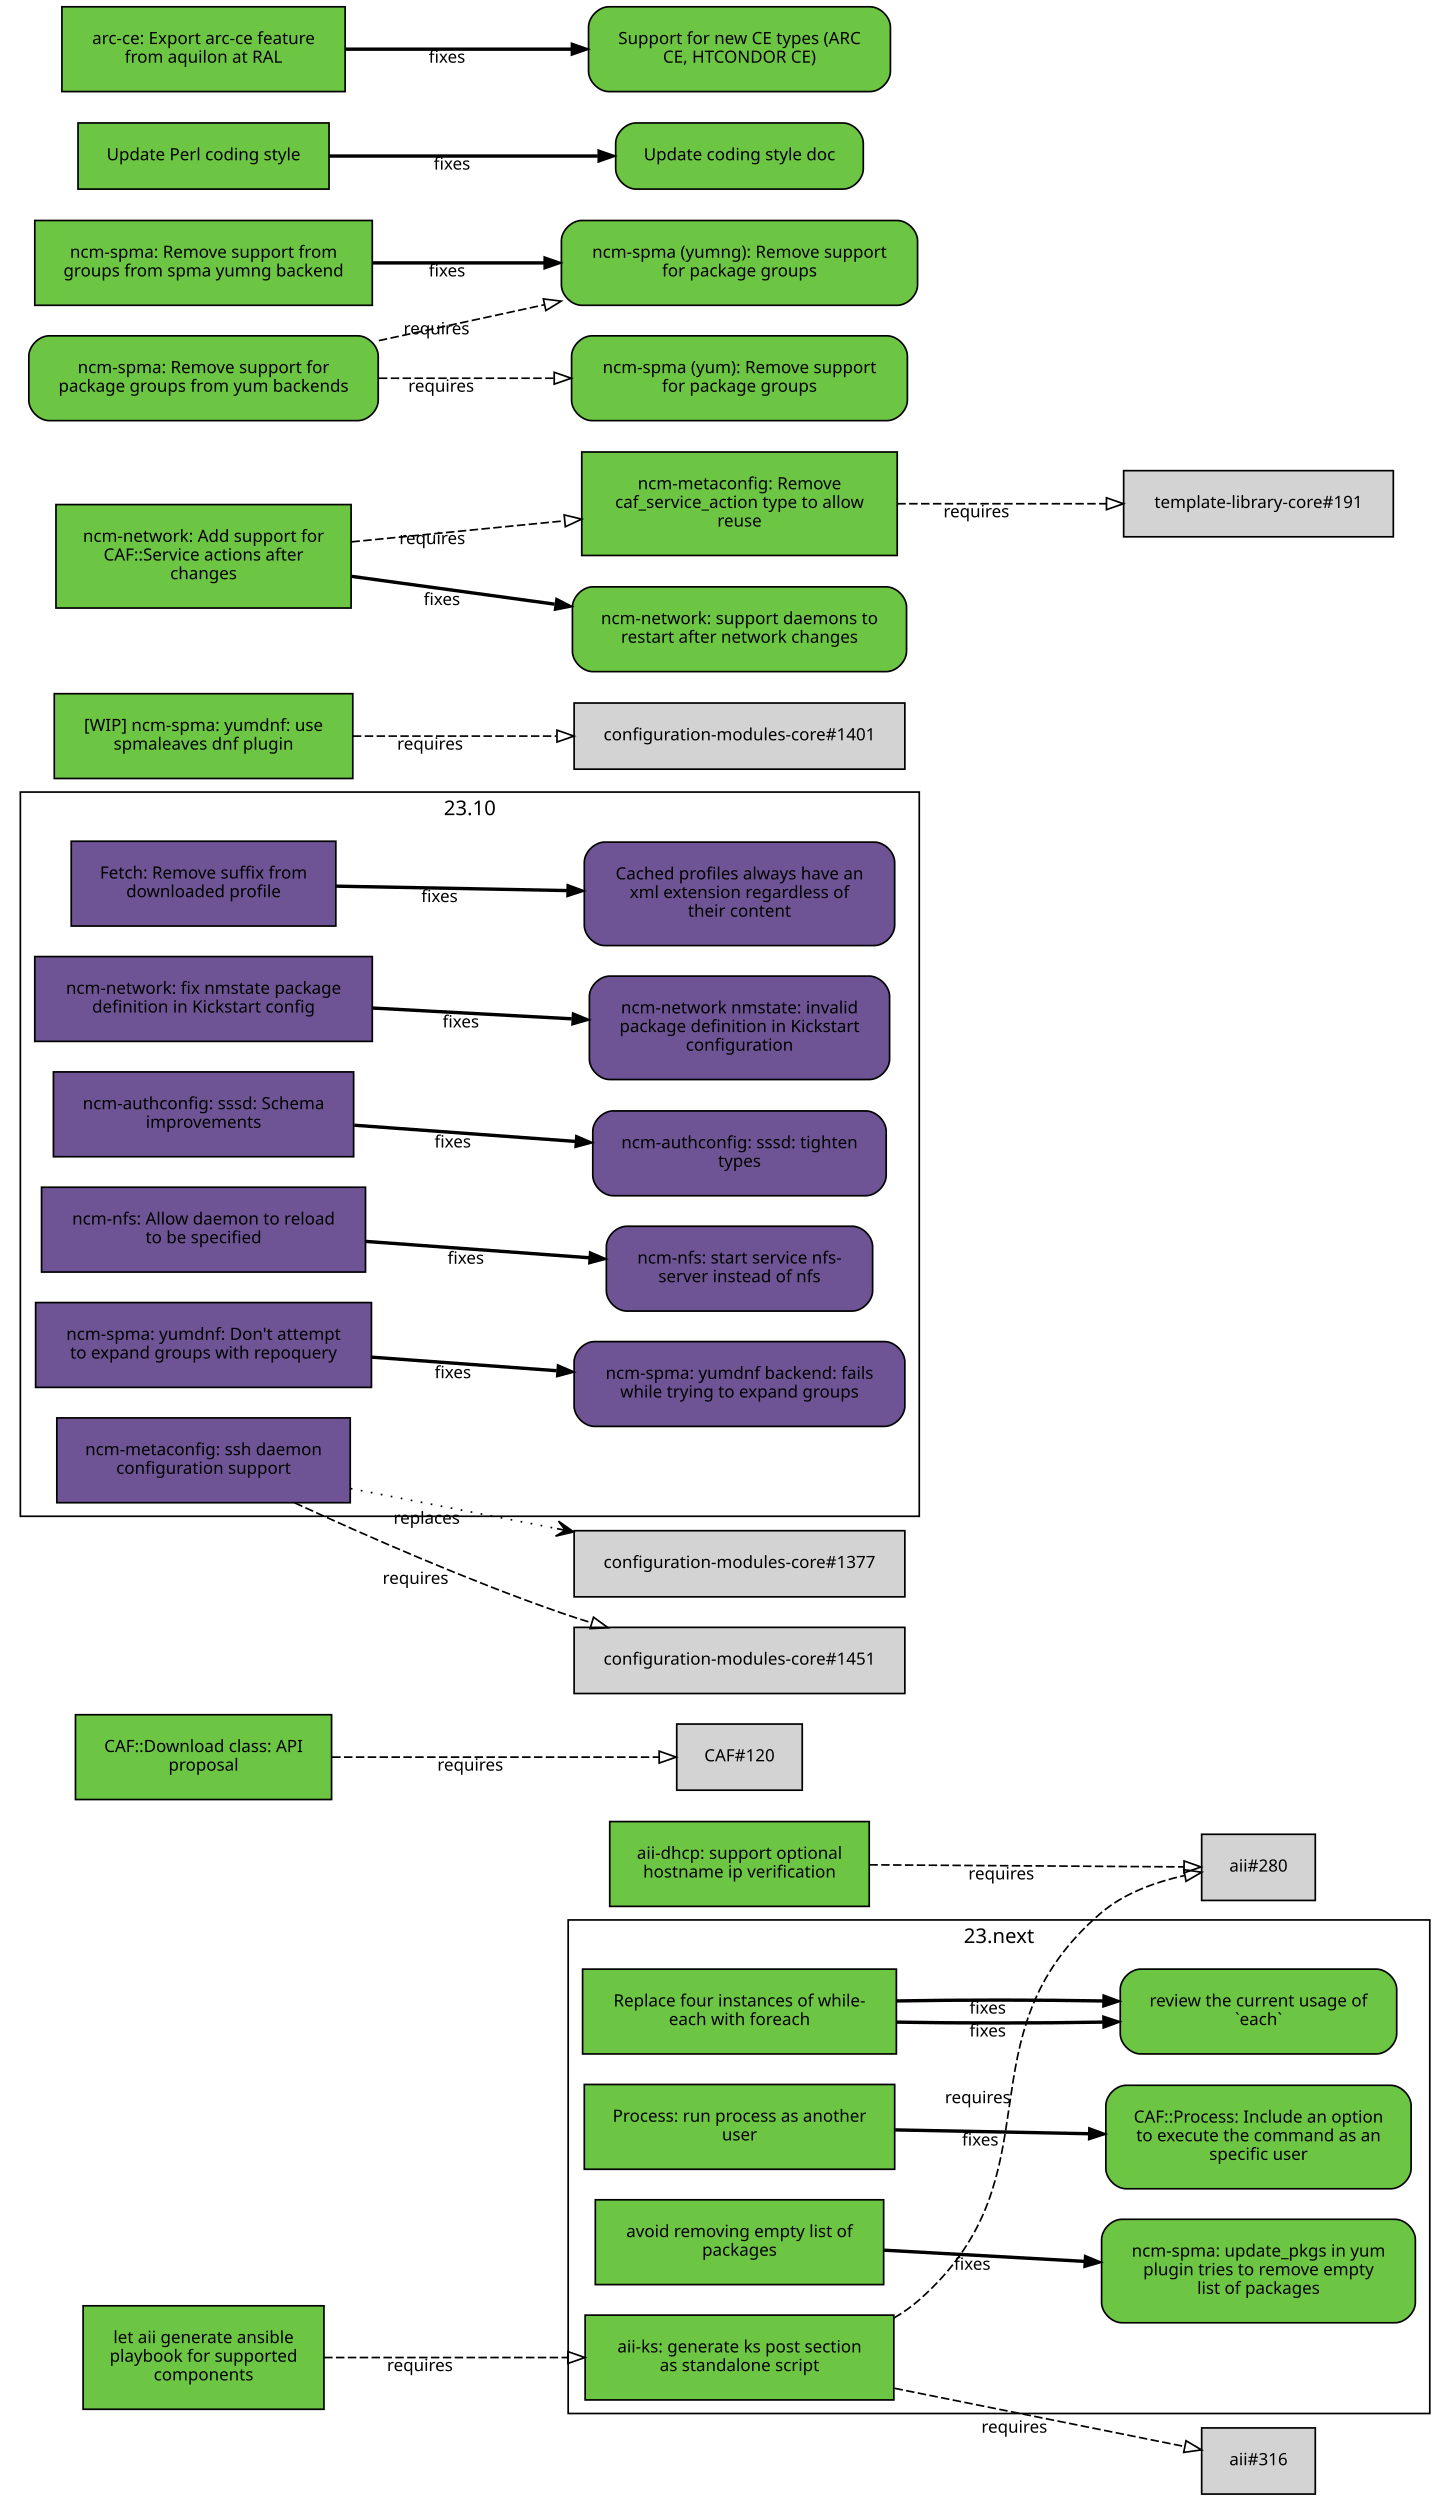
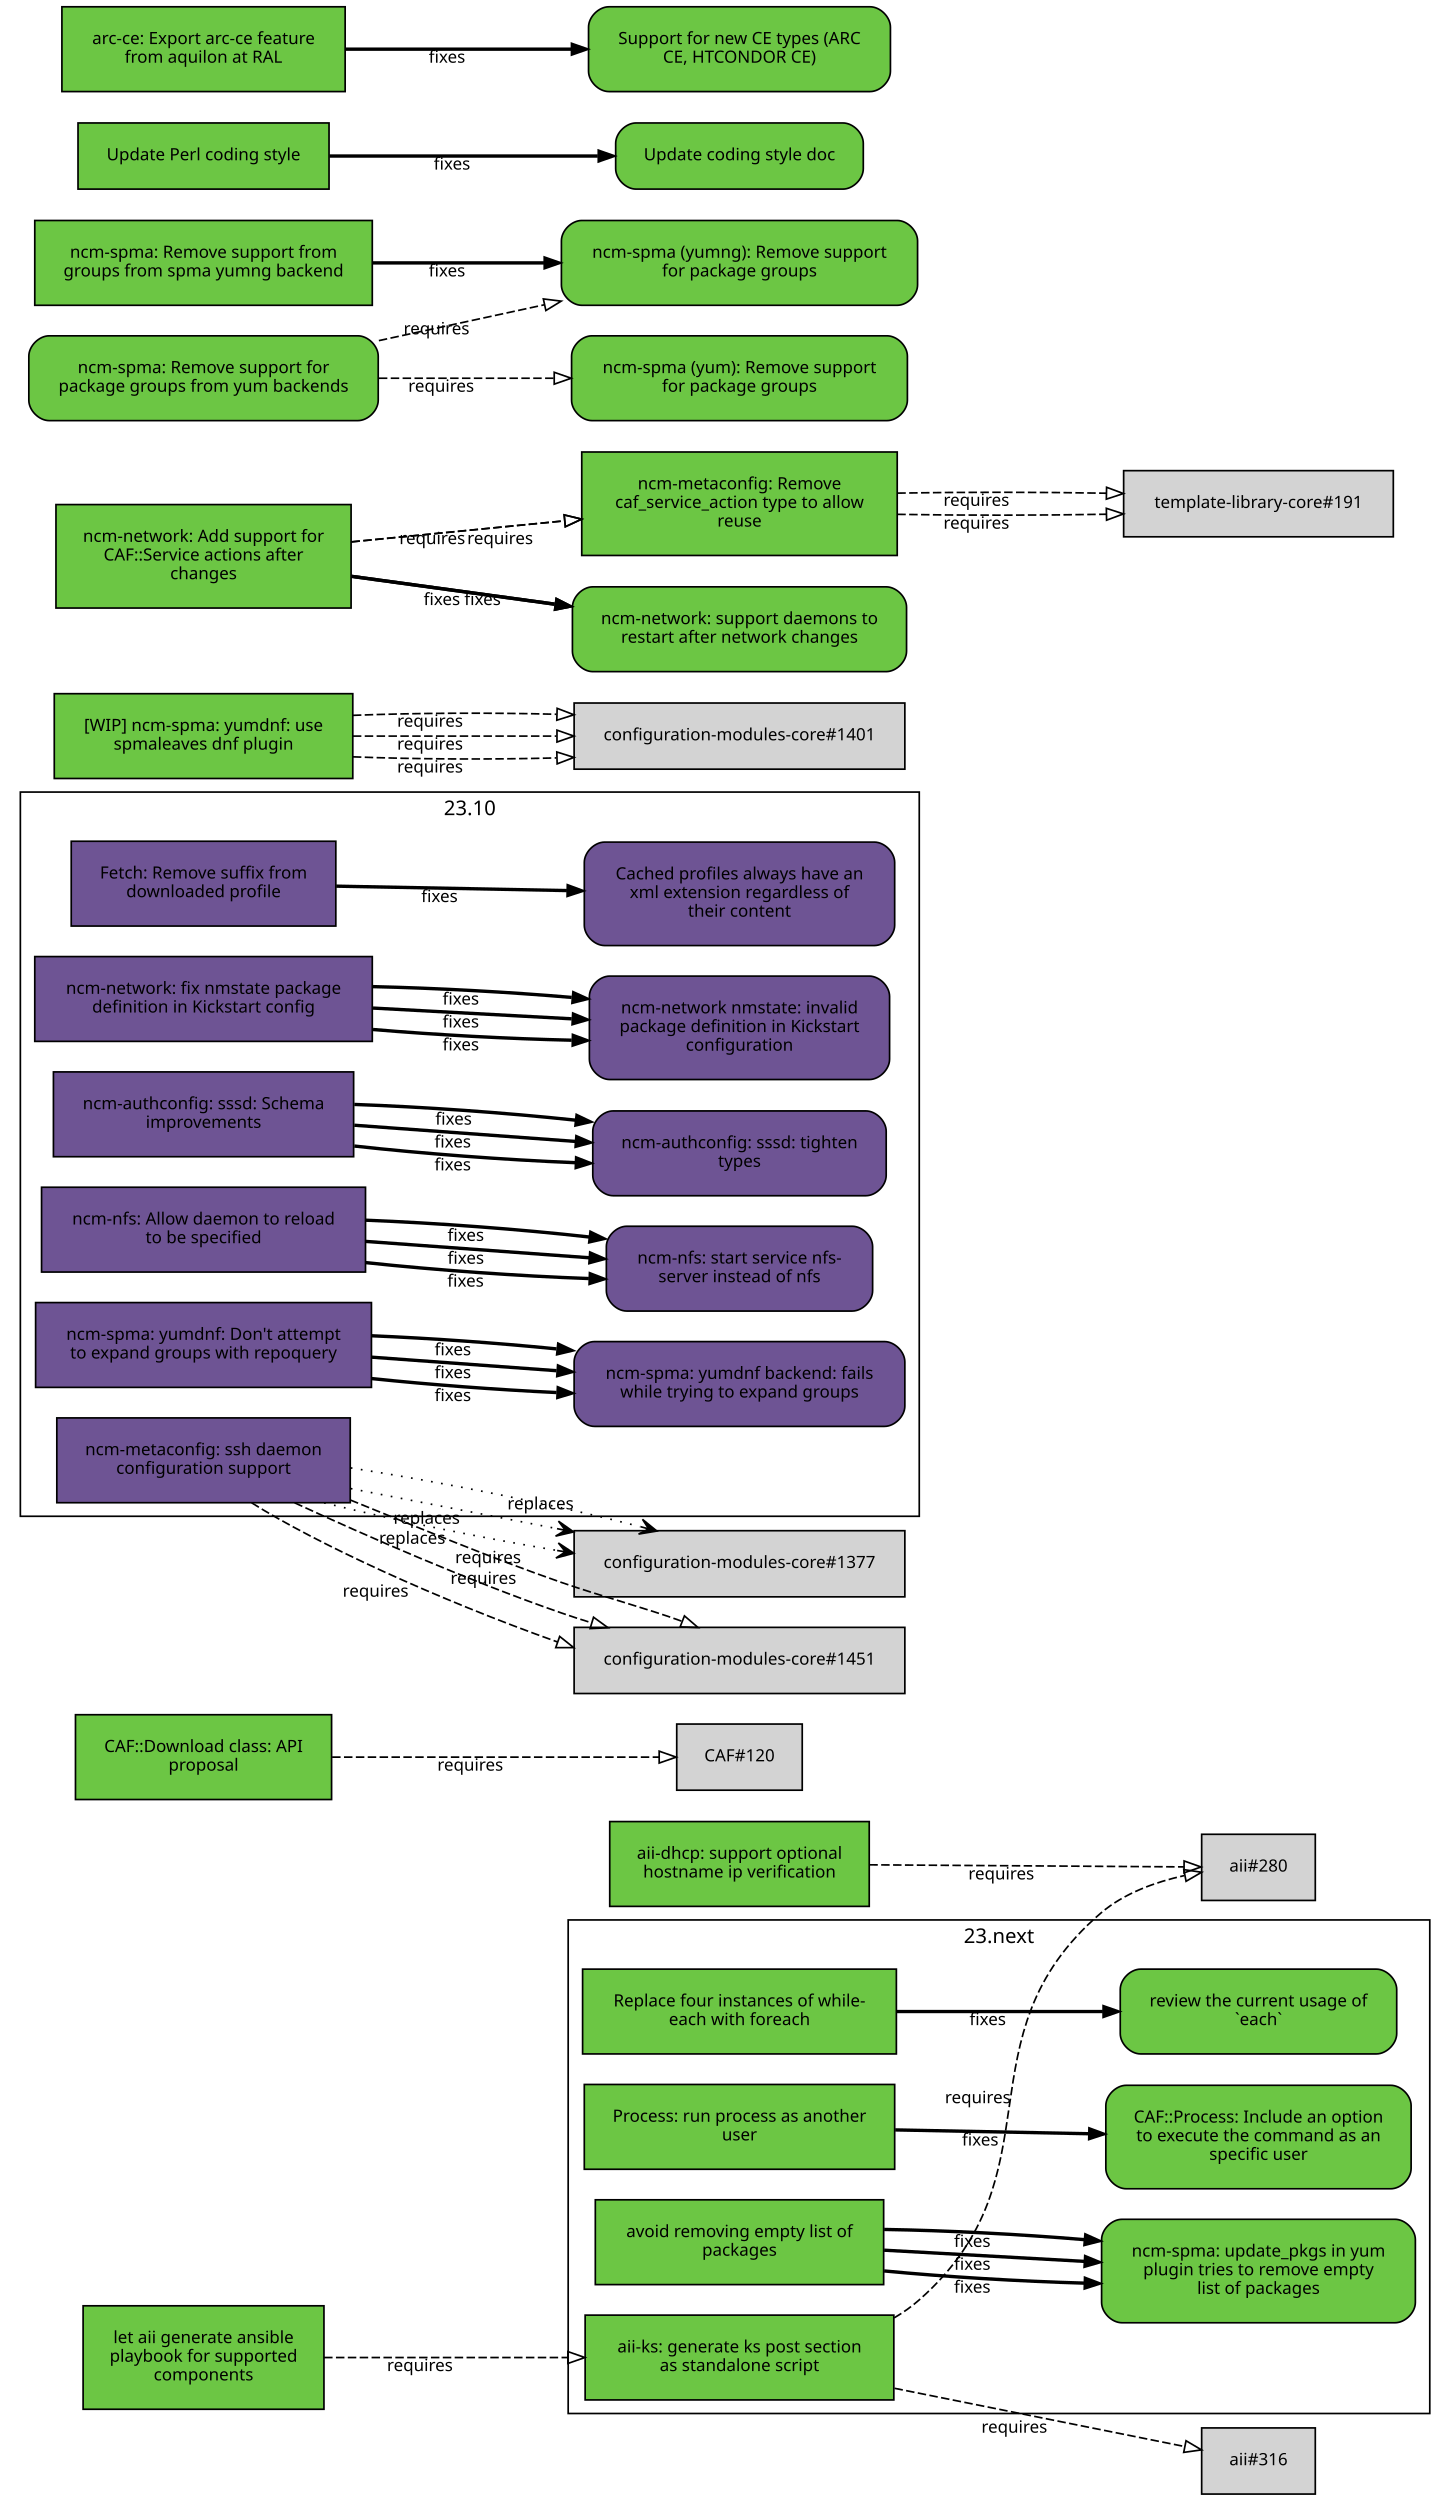
<svg xmlns="http://www.w3.org/2000/svg" xmlns:xlink="http://www.w3.org/1999/xlink" width="855pt" height="1474pt" viewBox="0.00 0.00 855.00 1474.00">
  <g id="graph0" class="graph" transform="scale(1 1) rotate(0) translate(4 1470)">
    <polygon fill="white" stroke="white" points="-4,5 -4,-1470 852,-1470 852,5 -4,5" />
    <g id="clust2" class="cluster">
      <polygon fill="none" stroke="black" points="8,-576 8,-1003 538,-1003 538,-576 8,-576" />
      <text text-anchor="middle" x="273" y="-989.4" font-family="Sans" font-size="12.00">23.10</text>
    </g>
    <g id="clust1" class="cluster">
      <polygon fill="none" stroke="black" points="331,-47 331,-338 839,-338 839,-47 331,-47" />
      <text text-anchor="middle" x="585" y="-324.4" font-family="Sans" font-size="12.00">23.next</text>
    </g>
    <g id="node1" class="node">
      <g id="a_node1">
        <a xlink:href="https://github.com/quattor/aii/pull/328" xlink:title="aii#328 (pull-request)" target="_parent">
          <polygon fill="#6cc644" stroke="black" points="523,-105 341,-105 341,-55 523,-55 523,-105" />
          <text text-anchor="middle" x="432" y="-83" font-family="Sans" font-size="10.00">aii-ks: generate ks post section</text>
          <text text-anchor="middle" x="432" y="-72" font-family="Sans" font-size="10.00">as standalone script</text>
        </a>
      </g>
    </g>
    <g id="node2" class="node">
      <polygon fill="lightgrey" stroke="black" points="771.5,-388.5 704.5,-388.5 704.5,-349.5 771.5,-349.5 771.5,-388.5" />
      <text text-anchor="middle" x="738" y="-366.5" font-family="Sans" font-size="10.00">aii#280</text>
    </g>
    <g id="edge1" class="edge">
      <path fill="none" stroke="black" stroke-dasharray="5,2" d="M523.177,-103.373C528.47,-106.484 533.473,-110.008 538,-114 621.964,-188.027 560.019,-269.143 645,-342 658.709,-353.754 677.321,-360.394 694.218,-364.145" />
      <polygon fill="none" stroke="black" points="693.975,-367.663 704.458,-366.126 695.305,-360.79 693.975,-367.663" />
      <text text-anchor="middle" x="572.527" y="-229.944" font-family="Sans" font-size="10.00">requires</text>
    </g>
    <g id="node3" class="node">
      <polygon fill="lightgrey" stroke="black" points="771.5,-38.5 704.5,-38.5 704.5,0.5 771.5,0.5 771.5,-38.5" />
      <text text-anchor="middle" x="738" y="-16.5" font-family="Sans" font-size="10.00">aii#316</text>
    </g>
    <g id="edge2" class="edge">
      <path fill="none" stroke="black" stroke-dasharray="5,2" d="M523.387,-61.863C580.055,-50.492 650.477,-36.362 694.595,-27.509" />
      <polygon fill="none" stroke="black" points="695.291,-30.939 704.407,-25.54 693.914,-24.076 695.291,-30.939" />
      <text text-anchor="middle" x="594.051" y="-35.671" font-family="Sans" font-size="10.00">requires</text>
    </g>
    <g id="node4" class="node">
      <g id="a_node4">
        <a xlink:href="https://github.com/quattor/aii/pull/331" xlink:title="aii#331 (pull-request)" target="_parent">
          <polygon fill="#6cc644" stroke="black" points="187,-110.5 45,-110.5 45,-49.5 187,-49.5 187,-110.5" />
          <text text-anchor="middle" x="116" y="-88.5" font-family="Sans" font-size="10.00">let aii generate ansible</text>
          <text text-anchor="middle" x="116" y="-77.5" font-family="Sans" font-size="10.00">playbook for supported</text>
          <text text-anchor="middle" x="116" y="-66.5" font-family="Sans" font-size="10.00">components</text>
        </a>
      </g>
    </g>
    <g id="edge3" class="edge">
      <path fill="none" stroke="black" stroke-dasharray="5,2" d="M187.077,-80C229.343,-80 283.883,-80 330.668,-80" />
      <polygon fill="none" stroke="black" points="330.834,-83.5 340.834,-80 330.834,-76.5 330.834,-83.5" />
      <text text-anchor="middle" x="243.574" y="-72" font-family="Sans" font-size="10.00">requires</text>
    </g>
    <g id="node5" class="node">
      <g id="a_node5">
        <a xlink:href="https://github.com/quattor/aii/pull/299" xlink:title="aii#299 (pull-request)" target="_parent">
          <polygon fill="#6cc644" stroke="black" points="508.5,-396 355.5,-396 355.5,-346 508.5,-346 508.5,-396" />
          <text text-anchor="middle" x="432" y="-374" font-family="Sans" font-size="10.00">aii-dhcp: support optional</text>
          <text text-anchor="middle" x="432" y="-363" font-family="Sans" font-size="10.00">hostname ip verification</text>
        </a>
      </g>
    </g>
    <g id="edge4" class="edge">
      <path fill="none" stroke="black" stroke-dasharray="5,2" d="M508.537,-370.503C567.023,-370.118 645.931,-369.599 694.049,-369.283" />
      <polygon fill="none" stroke="black" points="694.146,-372.782 704.123,-369.216 694.1,-365.782 694.146,-372.782" />
      <text text-anchor="middle" x="586.342" y="-361.86" font-family="Sans" font-size="10.00">requires</text>
    </g>
    <g id="node6" class="node">
      <g id="a_node6">
        <a xlink:href="https://github.com/quattor/CAF/pull/277" xlink:title="CAF#277 (pull-request)" target="_parent">
          <polygon fill="#6cc644" stroke="black" points="524.5,-309 339.5,-309 339.5,-259 524.5,-259 524.5,-309" />
          <text text-anchor="middle" x="432" y="-287" font-family="Sans" font-size="10.00">Replace four instances of while-</text>
          <text text-anchor="middle" x="432" y="-276" font-family="Sans" font-size="10.00">each with foreach</text>
        </a>
      </g>
    </g>
    <g id="node7" class="node">
      <g id="a_node7">
        <a xlink:href="https://github.com/quattor/CAF/issues/109" xlink:title="CAF#109 (issue)" target="_parent">
          <path fill="#6cc644" stroke="black" d="M807.5,-309C807.5,-309 668.5,-309 668.5,-309 662.5,-309 656.5,-303 656.5,-297 656.5,-297 656.5,-271 656.5,-271 656.5,-265 662.5,-259 668.5,-259 668.5,-259 807.5,-259 807.5,-259 813.5,-259 819.5,-265 819.5,-271 819.5,-271 819.5,-297 819.5,-297 819.5,-303 813.5,-309 807.5,-309" />
          <text text-anchor="middle" x="738" y="-287" font-family="Sans" font-size="10.00">review the current usage of</text>
          <text text-anchor="middle" x="738" y="-276" font-family="Sans" font-size="10.00">`each`</text>
        </a>
      </g>
    </g>
    <g id="edge5" class="edge">
-       <path fill="none" stroke="black" stroke-width="2" d="M524.622,-277.748C563.139,-277.079 607.831,-277.084 646.253,-277.763" />
-       <polygon fill="black" stroke="black" points="646.327,-281.265 656.394,-277.961 646.464,-274.266 646.327,-281.265" />
-       <text text-anchor="middle" x="578.345" y="-269.254" font-family="Sans" font-size="10.00">fixes</text>
-     </g>
-     <g id="edge6" class="edge">
-       <path fill="none" stroke="black" stroke-width="2" d="M524.622,-290.252C563.139,-290.921 607.831,-290.916 646.253,-290.237" />
-       <polygon fill="black" stroke="black" points="646.464,-293.734 656.394,-290.039 646.327,-286.735 646.464,-293.734" />
-       <text text-anchor="middle" x="578.345" y="-282.746" font-family="Sans" font-size="10.00">fixes</text>
+       <path fill="none" stroke="black" stroke-width="2" d="M524.622,-284C563.139,-284 607.831,-284 646.253,-284" />
+       <polygon fill="black" stroke="black" points="646.394,-287.5 656.394,-284 646.394,-280.5 646.394,-287.5" />
+       <text text-anchor="middle" x="578.345" y="-276" font-family="Sans" font-size="10.00">fixes</text>
    </g>
    <g id="node8" class="node">
      <g id="a_node8">
        <a xlink:href="https://github.com/quattor/CAF/pull/257" xlink:title="CAF#257 (pull-request)" target="_parent">
          <polygon fill="#6cc644" stroke="black" points="523.5,-241 340.5,-241 340.5,-191 523.5,-191 523.5,-241" />
          <text text-anchor="middle" x="432" y="-219" font-family="Sans" font-size="10.00">Process: run process as another</text>
          <text text-anchor="middle" x="432" y="-208" font-family="Sans" font-size="10.00">user</text>
        </a>
      </g>
    </g>
    <g id="node9" class="node">
      <g id="a_node9">
        <a xlink:href="https://github.com/quattor/CAF/issues/253" xlink:title="CAF#253 (issue)" target="_parent">
          <path fill="#6cc644" stroke="black" d="M816,-240.5C816,-240.5 660,-240.5 660,-240.5 654,-240.5 648,-234.5 648,-228.5 648,-228.5 648,-191.5 648,-191.5 648,-185.5 654,-179.5 660,-179.5 660,-179.5 816,-179.5 816,-179.5 822,-179.5 828,-185.5 828,-191.5 828,-191.5 828,-228.5 828,-228.5 828,-234.5 822,-240.5 816,-240.5" />
          <text text-anchor="middle" x="738" y="-218.5" font-family="Sans" font-size="10.00">CAF::Process: Include an option</text>
          <text text-anchor="middle" x="738" y="-207.5" font-family="Sans" font-size="10.00">to execute the command as an</text>
          <text text-anchor="middle" x="738" y="-196.5" font-family="Sans" font-size="10.00">specific user</text>
        </a>
      </g>
    </g>
-     <g id="edge7" class="edge">
+     <g id="edge6" class="edge">
      <path fill="none" stroke="black" stroke-width="2" d="M523.798,-214.208C559.701,-213.499 601.072,-212.683 637.762,-211.959" />
      <polygon fill="black" stroke="black" points="638.048,-215.454 647.977,-211.757 637.91,-208.455 638.048,-215.454" />
      <text text-anchor="middle" x="573.947" y="-204.981" font-family="Sans" font-size="10.00">fixes</text>
    </g>
    <g id="node10" class="node">
      <g id="a_node10">
        <a xlink:href="https://github.com/quattor/CAF/pull/110" xlink:title="CAF#110 (pull-request)" target="_parent">
          <polygon fill="#6cc644" stroke="black" points="191.5,-459 40.5,-459 40.5,-409 191.5,-409 191.5,-459" />
          <text text-anchor="middle" x="116" y="-437" font-family="Sans" font-size="10.00">CAF::Download class: API</text>
          <text text-anchor="middle" x="116" y="-426" font-family="Sans" font-size="10.00">proposal</text>
        </a>
      </g>
    </g>
    <g id="node11" class="node">
      <polygon fill="lightgrey" stroke="black" points="469,-453.5 395,-453.5 395,-414.5 469,-414.5 469,-453.5" />
      <text text-anchor="middle" x="432" y="-431.5" font-family="Sans" font-size="10.00">CAF#120</text>
    </g>
-     <g id="edge8" class="edge">
+     <g id="edge7" class="edge">
      <path fill="none" stroke="black" stroke-dasharray="5,2" d="M191.812,-434C251.718,-434 333.856,-434 384.623,-434" />
      <polygon fill="none" stroke="black" points="384.651,-437.5 394.651,-434 384.651,-430.5 384.651,-437.5" />
      <text text-anchor="middle" x="273.255" y="-426" font-family="Sans" font-size="10.00">requires</text>
    </g>
    <g id="node12" class="node">
      <g id="a_node12">
        <a xlink:href="https://github.com/quattor/CCM/pull/210" xlink:title="CCM#210 (pull-request)" target="_parent">
          <polygon fill="#6e5494" stroke="black" points="194,-974 38,-974 38,-924 194,-924 194,-974" />
          <text text-anchor="middle" x="116" y="-952" font-family="Sans" font-size="10.00">Fetch: Remove suffix from</text>
          <text text-anchor="middle" x="116" y="-941" font-family="Sans" font-size="10.00">downloaded profile</text>
        </a>
      </g>
    </g>
    <g id="node13" class="node">
      <g id="a_node13">
        <a xlink:href="https://github.com/quattor/CCM/issues/204" xlink:title="CCM#204 (issue)" target="_parent">
          <path fill="#6e5494" stroke="black" d="M511.5,-973.5C511.5,-973.5 352.5,-973.5 352.5,-973.5 346.5,-973.5 340.5,-967.5 340.5,-961.5 340.5,-961.5 340.5,-924.5 340.5,-924.5 340.5,-918.5 346.5,-912.5 352.5,-912.5 352.5,-912.5 511.5,-912.5 511.5,-912.5 517.5,-912.5 523.5,-918.5 523.5,-924.5 523.5,-924.5 523.5,-961.5 523.5,-961.5 523.5,-967.5 517.5,-973.5 511.5,-973.5" />
          <text text-anchor="middle" x="432" y="-951.5" font-family="Sans" font-size="10.00">Cached profiles always have an</text>
          <text text-anchor="middle" x="432" y="-940.5" font-family="Sans" font-size="10.00">xml extension regardless of</text>
          <text text-anchor="middle" x="432" y="-929.5" font-family="Sans" font-size="10.00">their content</text>
        </a>
      </g>
    </g>
-     <g id="edge9" class="edge">
+     <g id="edge8" class="edge">
      <path fill="none" stroke="black" stroke-width="2" d="M194.215,-947.525C235.236,-946.741 286.154,-945.768 330.251,-944.925" />
      <polygon fill="black" stroke="black" points="330.492,-948.421 340.423,-944.731 330.358,-941.423 330.492,-948.421" />
      <text text-anchor="middle" x="255.112" y="-938.132" font-family="Sans" font-size="10.00">fixes</text>
    </g>
    <g id="node14" class="node">
      <g id="a_node14">
        <a xlink:href="https://github.com/quattor/configuration-modules-core/pull/1630" xlink:title="configuration-modules-core#1630 (pull-request)" target="_parent">
          <polygon fill="#6e5494" stroke="black" points="215.5,-906 16.5,-906 16.5,-856 215.5,-856 215.5,-906" />
          <text text-anchor="middle" x="116" y="-884" font-family="Sans" font-size="10.00">ncm-network: fix nmstate package</text>
          <text text-anchor="middle" x="116" y="-873" font-family="Sans" font-size="10.00">definition in Kickstart config</text>
        </a>
      </g>
    </g>
    <g id="node15" class="node">
      <g id="a_node15">
        <a xlink:href="https://github.com/quattor/configuration-modules-core/issues/1629" xlink:title="configuration-modules-core#1629 (issue)" target="_parent">
          <path fill="#6e5494" stroke="black" d="M508.5,-894.5C508.5,-894.5 355.5,-894.5 355.5,-894.5 349.5,-894.5 343.5,-888.5 343.5,-882.5 343.5,-882.5 343.5,-845.5 343.5,-845.5 343.5,-839.5 349.5,-833.5 355.5,-833.5 355.5,-833.5 508.5,-833.5 508.5,-833.5 514.5,-833.5 520.5,-839.5 520.5,-845.5 520.5,-845.5 520.5,-882.5 520.5,-882.5 520.5,-888.5 514.5,-894.5 508.5,-894.5" />
          <text text-anchor="middle" x="432" y="-872.5" font-family="Sans" font-size="10.00">ncm-network nmstate: invalid</text>
          <text text-anchor="middle" x="432" y="-861.5" font-family="Sans" font-size="10.00">package definition in Kickstart</text>
          <text text-anchor="middle" x="432" y="-850.5" font-family="Sans" font-size="10.00">configuration</text>
        </a>
      </g>
    </g>
-     <g id="edge10" class="edge">
+     <g id="edge9" class="edge">
+       <path fill="none" stroke="black" stroke-width="2" d="M215.921,-863.001C253.303,-859.825 295.798,-857.534 333.087,-856.689" />
+       <polygon fill="black" stroke="black" points="333.527,-860.182 343.458,-856.49 333.393,-853.183 333.527,-860.182" />
+       <text text-anchor="middle" x="267.683" y="-850.7" font-family="Sans" font-size="10.00">fixes</text>
+     </g>
+     <g id="edge20" class="edge">
      <path fill="none" stroke="black" stroke-width="2" d="M215.921,-875.644C253.303,-873.621 295.798,-871.32 333.087,-869.301" />
      <polygon fill="black" stroke="black" points="333.662,-872.775 343.458,-868.74 333.283,-865.785 333.662,-872.775" />
      <text text-anchor="middle" x="267.683" y="-864.192" font-family="Sans" font-size="10.00">fixes</text>
+     </g>
+     <g id="edge28" class="edge">
+       <path fill="none" stroke="black" stroke-width="2" d="M215.921,-888.287C253.303,-887.417 295.798,-885.105 333.087,-881.913" />
+       <polygon fill="black" stroke="black" points="333.808,-885.362 343.458,-880.989 333.187,-878.39 333.808,-885.362" />
+       <text text-anchor="middle" x="267.683" y="-877.684" font-family="Sans" font-size="10.00">fixes</text>
    </g>
    <g id="node16" class="node">
      <g id="a_node16">
        <a xlink:href="https://github.com/quattor/configuration-modules-core/pull/1622" xlink:title="configuration-modules-core#1622 (pull-request)" target="_parent">
          <polygon fill="#6e5494" stroke="black" points="204.5,-838 27.5,-838 27.5,-788 204.5,-788 204.5,-838" />
          <text text-anchor="middle" x="116" y="-816" font-family="Sans" font-size="10.00">ncm-authconfig: sssd: Schema</text>
          <text text-anchor="middle" x="116" y="-805" font-family="Sans" font-size="10.00">improvements</text>
        </a>
      </g>
    </g>
    <g id="node17" class="node">
      <g id="a_node17">
        <a xlink:href="https://github.com/quattor/configuration-modules-core/issues/1471" xlink:title="configuration-modules-core#1471 (issue)" target="_parent">
          <path fill="#6e5494" stroke="black" d="M506.5,-815C506.5,-815 357.5,-815 357.5,-815 351.5,-815 345.5,-809 345.5,-803 345.5,-803 345.5,-777 345.5,-777 345.5,-771 351.5,-765 357.5,-765 357.5,-765 506.5,-765 506.5,-765 512.5,-765 518.5,-771 518.5,-777 518.5,-777 518.5,-803 518.5,-803 518.5,-809 512.5,-815 506.5,-815" />
          <text text-anchor="middle" x="432" y="-793" font-family="Sans" font-size="10.00">ncm-authconfig: sssd: tighten</text>
          <text text-anchor="middle" x="432" y="-782" font-family="Sans" font-size="10.00">types</text>
        </a>
      </g>
    </g>
-     <g id="edge11" class="edge">
+     <g id="edge10" class="edge">
+       <path fill="none" stroke="black" stroke-width="2" d="M204.884,-794.3C245.446,-789.779 293.697,-786.151 335.189,-784.474" />
+       <polygon fill="black" stroke="black" points="335.443,-787.967 345.307,-784.1 335.184,-780.972 335.443,-787.967" />
+       <text text-anchor="middle" x="262.92" y="-779.933" font-family="Sans" font-size="10.00">fixes</text>
+     </g>
+     <g id="edge21" class="edge">
      <path fill="none" stroke="black" stroke-width="2" d="M204.884,-806.563C245.446,-803.592 293.697,-800.057 335.189,-797.018" />
      <polygon fill="black" stroke="black" points="335.589,-800.498 345.307,-796.277 335.078,-793.517 335.589,-800.498" />
      <text text-anchor="middle" x="262.92" y="-793.433" font-family="Sans" font-size="10.00">fixes</text>
+     </g>
+     <g id="edge29" class="edge">
+       <path fill="none" stroke="black" stroke-width="2" d="M204.884,-818.825C245.446,-817.404 293.697,-813.964 335.189,-809.562" />
+       <polygon fill="black" stroke="black" points="335.747,-813.022 345.307,-808.454 334.985,-806.064 335.747,-813.022" />
+       <text text-anchor="middle" x="263.444" y="-806.894" font-family="Sans" font-size="10.00">fixes</text>
    </g>
    <g id="node18" class="node">
      <g id="a_node18">
        <a xlink:href="https://github.com/quattor/configuration-modules-core/pull/1621" xlink:title="configuration-modules-core#1621 (pull-request)" target="_parent">
          <polygon fill="#6e5494" stroke="black" points="211.5,-770 20.5,-770 20.5,-720 211.5,-720 211.5,-770" />
          <text text-anchor="middle" x="116" y="-748" font-family="Sans" font-size="10.00">ncm-nfs: Allow daemon to reload</text>
          <text text-anchor="middle" x="116" y="-737" font-family="Sans" font-size="10.00">to be specified</text>
        </a>
      </g>
    </g>
    <g id="node19" class="node">
      <g id="a_node19">
        <a xlink:href="https://github.com/quattor/configuration-modules-core/issues/1618" xlink:title="configuration-modules-core#1618 (issue)" target="_parent">
          <path fill="#6e5494" stroke="black" d="M498.5,-747C498.5,-747 365.5,-747 365.5,-747 359.5,-747 353.5,-741 353.5,-735 353.5,-735 353.5,-709 353.5,-709 353.5,-703 359.5,-697 365.5,-697 365.5,-697 498.5,-697 498.5,-697 504.5,-697 510.5,-703 510.5,-709 510.5,-709 510.5,-735 510.5,-735 510.5,-741 504.5,-747 498.5,-747" />
          <text text-anchor="middle" x="432" y="-725" font-family="Sans" font-size="10.00">ncm-nfs: start service nfs-</text>
          <text text-anchor="middle" x="432" y="-714" font-family="Sans" font-size="10.00">server instead of nfs</text>
        </a>
      </g>
    </g>
-     <g id="edge12" class="edge">
+     <g id="edge11" class="edge">
+       <path fill="none" stroke="black" stroke-width="2" d="M211.636,-725.563C253.42,-721.098 302.24,-717.604 343.204,-716.172" />
+       <polygon fill="black" stroke="black" points="343.553,-719.662 353.439,-715.852 343.335,-712.666 343.553,-719.662" />
+       <text text-anchor="middle" x="270.482" y="-711.396" font-family="Sans" font-size="10.00">fixes</text>
+     </g>
+     <g id="edge22" class="edge">
      <path fill="none" stroke="black" stroke-width="2" d="M211.636,-738.068C253.508,-735.001 302.447,-731.416 343.464,-728.412" />
      <polygon fill="black" stroke="black" points="343.722,-731.902 353.439,-727.681 343.21,-724.921 343.722,-731.902" />
      <text text-anchor="middle" x="270.635" y="-724.868" font-family="Sans" font-size="10.00">fixes</text>
+     </g>
+     <g id="edge30" class="edge">
+       <path fill="none" stroke="black" stroke-width="2" d="M211.636,-750.573C253.508,-748.913 302.447,-745.243 343.464,-740.661" />
+       <polygon fill="black" stroke="black" points="343.907,-744.134 353.439,-739.51 343.104,-737.18 343.907,-744.134" />
+       <text text-anchor="middle" x="270.635" y="-738.349" font-family="Sans" font-size="10.00">fixes</text>
    </g>
    <g id="node20" class="node">
      <g id="a_node20">
        <a xlink:href="https://github.com/quattor/configuration-modules-core/pull/1620" xlink:title="configuration-modules-core#1620 (pull-request)" target="_parent">
          <polygon fill="#6e5494" stroke="black" points="215,-702 17,-702 17,-652 215,-652 215,-702" />
          <text text-anchor="middle" x="116" y="-680" font-family="Sans" font-size="10.00">ncm-spma: yumdnf: Don't attempt</text>
          <text text-anchor="middle" x="116" y="-669" font-family="Sans" font-size="10.00">to expand groups with repoquery</text>
        </a>
      </g>
    </g>
    <g id="node21" class="node">
      <g id="a_node21">
        <a xlink:href="https://github.com/quattor/configuration-modules-core/issues/1524" xlink:title="configuration-modules-core#1524 (issue)" target="_parent">
          <path fill="#6e5494" stroke="black" d="M517.5,-679C517.5,-679 346.5,-679 346.5,-679 340.5,-679 334.5,-673 334.5,-667 334.5,-667 334.5,-641 334.5,-641 334.5,-635 340.5,-629 346.5,-629 346.5,-629 517.5,-629 517.5,-629 523.5,-629 529.5,-635 529.5,-641 529.5,-641 529.5,-667 529.5,-667 529.5,-673 523.5,-679 517.5,-679" />
          <text text-anchor="middle" x="432" y="-657" font-family="Sans" font-size="10.00">ncm-spma: yumdnf backend: fails</text>
          <text text-anchor="middle" x="432" y="-646" font-family="Sans" font-size="10.00">while trying to expand groups</text>
        </a>
      </g>
    </g>
-     <g id="edge13" class="edge">
+     <g id="edge12" class="edge">
+       <path fill="none" stroke="black" stroke-width="2" d="M215.06,-657.201C249.699,-653.577 288.815,-650.627 324.146,-648.959" />
+       <polygon fill="black" stroke="black" points="324.655,-652.44 334.491,-648.502 324.346,-645.446 324.655,-652.44" />
+       <text text-anchor="middle" x="262.99" y="-643.928" font-family="Sans" font-size="10.00">fixes</text>
+     </g>
+     <g id="edge23" class="edge">
      <path fill="none" stroke="black" stroke-width="2" d="M215.06,-669.817C249.699,-667.28 288.815,-664.415 324.146,-661.827" />
      <polygon fill="black" stroke="black" points="324.773,-665.29 334.491,-661.069 324.262,-658.309 324.773,-665.29" />
      <text text-anchor="middle" x="262.99" y="-657.428" font-family="Sans" font-size="10.00">fixes</text>
+     </g>
+     <g id="edge31" class="edge">
+       <path fill="none" stroke="black" stroke-width="2" d="M215.06,-682.433C249.699,-680.984 288.815,-678.202 324.146,-674.695" />
+       <polygon fill="black" stroke="black" points="324.899,-678.137 334.491,-673.636 324.186,-671.173 324.899,-678.137" />
+       <text text-anchor="middle" x="262.99" y="-670.927" font-family="Sans" font-size="10.00">fixes</text>
    </g>
    <g id="node22" class="node">
      <g id="a_node22">
        <a xlink:href="https://github.com/quattor/configuration-modules-core/pull/1554" xlink:title="configuration-modules-core#1554 (pull-request)" target="_parent">
          <polygon fill="#6cc644" stroke="black" points="517,-173 347,-173 347,-123 517,-123 517,-173" />
          <text text-anchor="middle" x="432" y="-151" font-family="Sans" font-size="10.00">avoid removing empty list of</text>
          <text text-anchor="middle" x="432" y="-140" font-family="Sans" font-size="10.00">packages</text>
        </a>
      </g>
    </g>
    <g id="node23" class="node">
      <g id="a_node23">
        <a xlink:href="https://github.com/quattor/configuration-modules-core/issues/1553" xlink:title="configuration-modules-core#1553 (issue)" target="_parent">
          <path fill="#6cc644" stroke="black" d="M818.5,-161.5C818.5,-161.5 657.5,-161.5 657.5,-161.5 651.5,-161.5 645.5,-155.5 645.5,-149.5 645.5,-149.5 645.5,-112.5 645.5,-112.5 645.5,-106.5 651.5,-100.5 657.5,-100.5 657.5,-100.5 818.5,-100.5 818.5,-100.5 824.5,-100.5 830.5,-106.5 830.5,-112.5 830.5,-112.5 830.5,-149.5 830.5,-149.5 830.5,-155.5 824.5,-161.5 818.5,-161.5" />
          <text text-anchor="middle" x="738" y="-139.5" font-family="Sans" font-size="10.00">ncm-spma: update_pkgs in yum</text>
          <text text-anchor="middle" x="738" y="-128.5" font-family="Sans" font-size="10.00">plugin tries to remove empty</text>
          <text text-anchor="middle" x="738" y="-117.5" font-family="Sans" font-size="10.00">list of packages</text>
        </a>
      </g>
    </g>
-     <g id="edge14" class="edge">
+     <g id="edge13" class="edge">
+       <path fill="none" stroke="black" stroke-width="2" d="M517.277,-131.057C553.812,-127.549 596.909,-124.942 635.213,-123.869" />
+       <polygon fill="black" stroke="black" points="635.448,-127.365 645.359,-123.619 635.275,-120.367 635.448,-127.365" />
+       <text text-anchor="middle" x="569.248" y="-118.213" font-family="Sans" font-size="10.00">fixes</text>
+     </g>
+     <g id="edge24" class="edge">
      <path fill="none" stroke="black" stroke-width="2" d="M517.277,-143.287C553.812,-141.244 596.909,-138.834 635.213,-136.692" />
      <polygon fill="black" stroke="black" points="635.57,-140.178 645.359,-136.125 635.179,-133.189 635.57,-140.178" />
      <text text-anchor="middle" x="569.248" y="-131.71" font-family="Sans" font-size="10.00">fixes</text>
+     </g>
+     <g id="edge32" class="edge">
+       <path fill="none" stroke="black" stroke-width="2" d="M517.277,-155.518C553.812,-154.939 596.909,-152.726 635.213,-149.515" />
+       <polygon fill="black" stroke="black" points="635.701,-152.986 645.359,-148.63 635.093,-146.012 635.701,-152.986" />
+       <text text-anchor="middle" x="569.248" y="-145.206" font-family="Sans" font-size="10.00">fixes</text>
    </g>
    <g id="node24" class="node">
      <g id="a_node24">
        <a xlink:href="https://github.com/quattor/configuration-modules-core/pull/1452" xlink:title="configuration-modules-core#1452 (pull-request)" target="_parent">
          <polygon fill="#6e5494" stroke="black" points="202.5,-634 29.5,-634 29.5,-584 202.5,-584 202.5,-634" />
          <text text-anchor="middle" x="116" y="-612" font-family="Sans" font-size="10.00">ncm-metaconfig: ssh daemon</text>
          <text text-anchor="middle" x="116" y="-601" font-family="Sans" font-size="10.00">configuration support</text>
        </a>
      </g>
    </g>
    <g id="node25" class="node">
      <polygon fill="lightgrey" stroke="black" points="529.5,-567.5 334.5,-567.5 334.5,-528.5 529.5,-528.5 529.5,-567.5" />
      <text text-anchor="middle" x="432" y="-545.5" font-family="Sans" font-size="10.00">configuration-modules-core#1377</text>
    </g>
+     <g id="edge14" class="edge">
+       <path fill="none" stroke="black" stroke-dasharray="1,5" d="M187.077,-583.926C227.491,-573.953 279.126,-563.456 324.474,-555.835" />
+       <polygon fill="black" stroke="black" points="334.348,-554.205 325.214,-560.274 329.415,-555.019 324.481,-555.834 324.481,-555.834 324.481,-555.834 329.415,-555.019 323.749,-551.394 334.348,-554.205 334.348,-554.205" />
+       <text text-anchor="middle" x="239.029" y="-559.762" font-family="Sans" font-size="10.00">replaces</text>
+     </g>
+     <g id="node26" class="node">
+       <polygon fill="lightgrey" stroke="black" points="529.5,-510.5 334.5,-510.5 334.5,-471.5 529.5,-471.5 529.5,-510.5" />
+       <text text-anchor="middle" x="432" y="-488.5" font-family="Sans" font-size="10.00">configuration-modules-core#1451</text>
+     </g>
    <g id="edge15" class="edge">
+       <path fill="none" stroke="black" stroke-dasharray="5,2" d="M144.361,-583.941C182.275,-560.073 253.462,-527.239 324.669,-501.914" />
+       <polygon fill="none" stroke="black" points="325.98,-505.163 334.257,-498.55 323.662,-498.558 325.98,-505.163" />
+       <text text-anchor="middle" x="217.438" y="-528.57" font-family="Sans" font-size="10.00">requires</text>
+     </g>
+     <g id="edge25" class="edge">
      <path fill="none" stroke="black" stroke-dasharray="1,5" d="M202.802,-592.331C240.298,-585.047 284.669,-576.427 324.269,-568.734" />
      <polygon fill="black" stroke="black" points="334.228,-566.8 325.269,-573.124 329.319,-567.753 324.411,-568.707 324.411,-568.707 324.411,-568.707 329.319,-567.753 323.553,-564.289 334.228,-566.8 334.228,-566.8" />
      <text text-anchor="middle" x="247.583" y="-571.552" font-family="Sans" font-size="10.00">replaces</text>
    </g>
-     <g id="node26" class="node">
-       <polygon fill="lightgrey" stroke="black" points="529.5,-510.5 334.5,-510.5 334.5,-471.5 529.5,-471.5 529.5,-510.5" />
-       <text text-anchor="middle" x="432" y="-488.5" font-family="Sans" font-size="10.00">configuration-modules-core#1451</text>
-     </g>
-     <g id="edge16" class="edge">
+     <g id="edge26" class="edge">
      <path fill="none" stroke="black" stroke-dasharray="5,2" d="M169.693,-583.943C211.678,-564.586 272.288,-537.982 327,-519 332.797,-516.989 338.816,-515.033 344.905,-513.152" />
      <polygon fill="none" stroke="black" points="345.944,-516.495 354.51,-510.26 343.926,-509.792 345.944,-516.495" />
-       <text text-anchor="middle" x="240.995" y="-536.113" font-family="Sans" font-size="10.00">requires</text>
+       <text text-anchor="middle" x="280.995" y="-536.113" font-family="Sans" font-size="10.00">requires</text>
+     </g>
+     <g id="edge33" class="edge">
+       <path fill="none" stroke="black" stroke-dasharray="1,5" d="M202.802,-604.513C257.049,-596.129 325.684,-582.31 373.448,-569.906" />
+       <polygon fill="black" stroke="black" points="383.31,-567.283 374.803,-574.202 378.478,-568.568 373.646,-569.853 373.646,-569.853 373.646,-569.853 378.478,-568.568 372.49,-565.505 383.31,-567.283 383.31,-567.283" />
+       <text text-anchor="middle" x="314.708" y="-580.076" font-family="Sans" font-size="10.00">replaces</text>
+     </g>
+     <g id="edge34" class="edge">
+       <path fill="none" stroke="black" stroke-dasharray="5,2" d="M202.506,-585.613C240.196,-570.353 285.31,-551.464 327,-537 350.379,-528.889 377.38,-521.681 398.01,-514.123" />
+       <polygon fill="none" stroke="black" points="399.544,-517.282 407.582,-510.379 396.994,-510.762 399.544,-517.282" />
+       <text text-anchor="middle" x="283.759" y="-548.364" font-family="Sans" font-size="10.00">requires</text>
    </g>
    <g id="node27" class="node">
      <g id="a_node27">
        <a xlink:href="https://github.com/quattor/configuration-modules-core/pull/1507" xlink:title="configuration-modules-core#1507 (pull-request)" target="_parent">
          <polygon fill="#6cc644" stroke="black" points="204,-1061 28,-1061 28,-1011 204,-1011 204,-1061" />
          <text text-anchor="middle" x="116" y="-1039" font-family="Sans" font-size="10.00">[WIP] ncm-spma: yumdnf: use</text>
          <text text-anchor="middle" x="116" y="-1028" font-family="Sans" font-size="10.00">spmaleaves dnf plugin</text>
        </a>
      </g>
    </g>
    <g id="node28" class="node">
      <polygon fill="lightgrey" stroke="black" points="529.5,-1055.5 334.5,-1055.5 334.5,-1016.5 529.5,-1016.5 529.5,-1055.5" />
      <text text-anchor="middle" x="432" y="-1033.5" font-family="Sans" font-size="10.00">configuration-modules-core#1401</text>
    </g>
-     <g id="edge17" class="edge">
+     <g id="edge16" class="edge">
+       <path fill="none" stroke="black" stroke-dasharray="5,2" d="M204.05,-1023.77C241.203,-1022.33 284.927,-1022.11 324.027,-1023.13" />
+       <polygon fill="none" stroke="black" points="324.293,-1026.64 334.391,-1023.43 324.497,-1019.64 324.293,-1026.64" />
+       <text text-anchor="middle" x="249.549" y="-1014.5" font-family="Sans" font-size="10.00">requires</text>
+     </g>
+     <g id="edge27" class="edge">
      <path fill="none" stroke="black" stroke-dasharray="5,2" d="M204.05,-1036C241.203,-1036 284.927,-1036 324.027,-1036" />
      <polygon fill="none" stroke="black" points="324.391,-1039.5 334.391,-1036 324.391,-1032.5 324.391,-1039.5" />
      <text text-anchor="middle" x="249.549" y="-1028" font-family="Sans" font-size="10.00">requires</text>
+     </g>
+     <g id="edge35" class="edge">
+       <path fill="none" stroke="black" stroke-dasharray="5,2" d="M204.05,-1048.23C241.203,-1049.67 284.927,-1049.89 324.027,-1048.87" />
+       <polygon fill="none" stroke="black" points="324.497,-1052.36 334.391,-1048.57 324.293,-1045.36 324.497,-1052.36" />
+       <text text-anchor="middle" x="249.549" y="-1041.5" font-family="Sans" font-size="10.00">requires</text>
    </g>
    <g id="node29" class="node">
      <g id="a_node29">
        <a xlink:href="https://github.com/quattor/configuration-modules-core/pull/1336" xlink:title="configuration-modules-core#1336 (pull-request)" target="_parent">
          <polygon fill="#6cc644" stroke="black" points="203,-1172.5 29,-1172.5 29,-1111.5 203,-1111.5 203,-1172.5" />
          <text text-anchor="middle" x="116" y="-1150.5" font-family="Sans" font-size="10.00">ncm-network: Add support for</text>
          <text text-anchor="middle" x="116" y="-1139.5" font-family="Sans" font-size="10.00">CAF::Service actions after</text>
          <text text-anchor="middle" x="116" y="-1128.5" font-family="Sans" font-size="10.00">changes</text>
        </a>
      </g>
    </g>
    <g id="node30" class="node">
      <g id="a_node30">
        <a xlink:href="https://github.com/quattor/configuration-modules-core/pull/1335" xlink:title="configuration-modules-core#1335 (pull-request)" target="_parent">
          <polygon fill="#6cc644" stroke="black" points="525,-1203.5 339,-1203.5 339,-1142.5 525,-1142.5 525,-1203.5" />
          <text text-anchor="middle" x="432" y="-1181.5" font-family="Sans" font-size="10.00">ncm-metaconfig: Remove</text>
          <text text-anchor="middle" x="432" y="-1170.5" font-family="Sans" font-size="10.00">caf_service_action type to allow</text>
          <text text-anchor="middle" x="432" y="-1159.5" font-family="Sans" font-size="10.00">reuse</text>
        </a>
      </g>
    </g>
-     <g id="edge18" class="edge">
+     <g id="edge17" class="edge">
      <path fill="none" stroke="black" stroke-dasharray="5,2" d="M203.217,-1150.51C242.047,-1154.35 288.184,-1158.9 328.746,-1162.9" />
      <polygon fill="none" stroke="black" points="328.636,-1166.41 338.931,-1163.91 329.323,-1159.44 328.636,-1166.41" />
      <text text-anchor="middle" x="250.868" y="-1149.19" font-family="Sans" font-size="10.00">requires</text>
    </g>
    <g id="node31" class="node">
      <g id="a_node31">
        <a xlink:href="https://github.com/quattor/configuration-modules-core/issues/1071" xlink:title="configuration-modules-core#1071 (issue)" target="_parent">
          <path fill="#6cc644" stroke="black" d="M518.5,-1124C518.5,-1124 345.5,-1124 345.5,-1124 339.5,-1124 333.5,-1118 333.5,-1112 333.5,-1112 333.5,-1086 333.5,-1086 333.5,-1080 339.5,-1074 345.5,-1074 345.5,-1074 518.5,-1074 518.5,-1074 524.5,-1074 530.5,-1080 530.5,-1086 530.5,-1086 530.5,-1112 530.5,-1112 530.5,-1118 524.5,-1124 518.5,-1124" />
          <text text-anchor="middle" x="432" y="-1102" font-family="Sans" font-size="10.00">ncm-network: support daemons to</text>
          <text text-anchor="middle" x="432" y="-1091" font-family="Sans" font-size="10.00">restart after network changes</text>
        </a>
      </g>
    </g>
-     <g id="edge19" class="edge">
+     <g id="edge18" class="edge">
      <path fill="none" stroke="black" stroke-width="2" d="M203.217,-1130.19C240.216,-1125.13 283.848,-1119.15 322.972,-1113.79" />
      <polygon fill="black" stroke="black" points="323.912,-1117.2 333.344,-1112.37 322.962,-1110.26 323.912,-1117.2" />
      <text text-anchor="middle" x="256.527" y="-1113.25" font-family="Sans" font-size="10.00">fixes</text>
    </g>
+     <g id="edge36" class="edge">
+       <path fill="none" stroke="black" stroke-dasharray="5,2" d="M203.217,-1150.51C242.047,-1154.35 288.184,-1158.9 328.746,-1162.9" />
+       <polygon fill="none" stroke="black" points="328.636,-1166.41 338.931,-1163.91 329.323,-1159.44 328.636,-1166.41" />
+       <text text-anchor="middle" x="290.868" y="-1149.19" font-family="Sans" font-size="10.00">requires</text>
+     </g>
+     <g id="edge37" class="edge">
+       <path fill="none" stroke="black" stroke-width="2" d="M203.217,-1130.19C240.216,-1125.13 283.848,-1119.15 322.972,-1113.79" />
+       <polygon fill="black" stroke="black" points="323.912,-1117.2 333.344,-1112.37 322.962,-1110.26 323.912,-1117.2" />
+       <text text-anchor="middle" x="280.527" y="-1113.25" font-family="Sans" font-size="10.00">fixes</text>
+     </g>
    <g id="node32" class="node">
      <polygon fill="lightgrey" stroke="black" points="817.5,-1192.5 658.5,-1192.5 658.5,-1153.5 817.5,-1153.5 817.5,-1192.5" />
      <text text-anchor="middle" x="738" y="-1170.5" font-family="Sans" font-size="10.00">template-library-core#191</text>
    </g>
-     <g id="edge20" class="edge">
-       <path fill="none" stroke="black" stroke-dasharray="5,2" d="M525.035,-1173C564.097,-1173 609.452,-1173 648.16,-1173" />
-       <polygon fill="none" stroke="black" points="648.369,-1176.5 658.369,-1173 648.369,-1169.5 648.369,-1176.5" />
-       <text text-anchor="middle" x="571.665" y="-1165" font-family="Sans" font-size="10.00">requires</text>
+     <g id="edge19" class="edge">
+       <path fill="none" stroke="black" stroke-dasharray="5,2" d="M525.035,-1166.74C564.097,-1166.07 609.452,-1166.09 648.16,-1166.8" />
+       <polygon fill="none" stroke="black" points="648.3,-1170.3 658.369,-1167 648.442,-1163.3 648.3,-1170.3" />
+       <text text-anchor="middle" x="571.665" y="-1158.26" font-family="Sans" font-size="10.00">requires</text>
+     </g>
+     <g id="edge38" class="edge">
+       <path fill="none" stroke="black" stroke-dasharray="5,2" d="M525.035,-1179.26C564.097,-1179.93 609.452,-1179.91 648.16,-1179.2" />
+       <polygon fill="none" stroke="black" points="648.442,-1182.7 658.369,-1179 648.3,-1175.7 648.442,-1182.7" />
+       <text text-anchor="middle" x="571.665" y="-1171.74" font-family="Sans" font-size="10.00">requires</text>
    </g>
    <g id="node33" class="node">
      <g id="a_node33">
        <a xlink:href="https://github.com/quattor/configuration-modules-core/pull/1148" xlink:title="configuration-modules-core#1148 (pull-request)" target="_parent">
          <polygon fill="#6cc644" stroke="black" points="215.5,-1340 16.5,-1340 16.5,-1290 215.5,-1290 215.5,-1340" />
          <text text-anchor="middle" x="116" y="-1318" font-family="Sans" font-size="10.00">ncm-spma: Remove support from</text>
          <text text-anchor="middle" x="116" y="-1307" font-family="Sans" font-size="10.00">groups from spma yumng backend</text>
        </a>
      </g>
    </g>
    <g id="node34" class="node">
      <g id="a_node34">
        <a xlink:href="https://github.com/quattor/configuration-modules-core/issues/952" xlink:title="configuration-modules-core#952 (issue)" target="_parent">
          <path fill="#6cc644" stroke="black" d="M525,-1340C525,-1340 339,-1340 339,-1340 333,-1340 327,-1334 327,-1328 327,-1328 327,-1302 327,-1302 327,-1296 333,-1290 339,-1290 339,-1290 525,-1290 525,-1290 531,-1290 537,-1296 537,-1302 537,-1302 537,-1328 537,-1328 537,-1334 531,-1340 525,-1340" />
          <text text-anchor="middle" x="432" y="-1318" font-family="Sans" font-size="10.00">ncm-spma (yumng): Remove support</text>
          <text text-anchor="middle" x="432" y="-1307" font-family="Sans" font-size="10.00">for package groups</text>
        </a>
      </g>
    </g>
-     <g id="edge21" class="edge">
+     <g id="edge39" class="edge">
      <path fill="none" stroke="black" stroke-width="2" d="M215.921,-1315C247.933,-1315 283.695,-1315 316.726,-1315" />
      <polygon fill="black" stroke="black" points="316.883,-1318.5 326.883,-1315 316.882,-1311.5 316.883,-1318.5" />
      <text text-anchor="middle" x="259.546" y="-1307" font-family="Sans" font-size="10.00">fixes</text>
    </g>
    <g id="node35" class="node">
      <g id="a_node35">
        <a xlink:href="https://github.com/quattor/configuration-modules-core/issues/950" xlink:title="configuration-modules-core#950 (issue)" target="_parent">
          <path fill="#6cc644" stroke="black" d="M207,-1272C207,-1272 25,-1272 25,-1272 19,-1272 13,-1266 13,-1260 13,-1260 13,-1234 13,-1234 13,-1228 19,-1222 25,-1222 25,-1222 207,-1222 207,-1222 213,-1222 219,-1228 219,-1234 219,-1234 219,-1260 219,-1260 219,-1266 213,-1272 207,-1272" />
          <text text-anchor="middle" x="116" y="-1250" font-family="Sans" font-size="10.00">ncm-spma: Remove support for</text>
          <text text-anchor="middle" x="116" y="-1239" font-family="Sans" font-size="10.00">package groups from yum backends</text>
        </a>
      </g>
    </g>
    <g id="node36" class="node">
      <g id="a_node36">
        <a xlink:href="https://github.com/quattor/configuration-modules-core/issues/951" xlink:title="configuration-modules-core#951 (issue)" target="_parent">
          <path fill="#6cc644" stroke="black" d="M519,-1272C519,-1272 345,-1272 345,-1272 339,-1272 333,-1266 333,-1260 333,-1260 333,-1234 333,-1234 333,-1228 339,-1222 345,-1222 345,-1222 519,-1222 519,-1222 525,-1222 531,-1228 531,-1234 531,-1234 531,-1260 531,-1260 531,-1266 525,-1272 519,-1272" />
          <text text-anchor="middle" x="432" y="-1250" font-family="Sans" font-size="10.00">ncm-spma (yum): Remove support</text>
          <text text-anchor="middle" x="432" y="-1239" font-family="Sans" font-size="10.00">for package groups</text>
        </a>
      </g>
    </g>
-     <g id="edge22" class="edge">
+     <g id="edge40" class="edge">
      <path fill="none" stroke="black" stroke-dasharray="5,2" d="M219.381,-1247C252.386,-1247 289.071,-1247 322.502,-1247" />
      <polygon fill="none" stroke="black" points="322.765,-1250.5 332.765,-1247 322.765,-1243.5 322.765,-1250.5" />
      <text text-anchor="middle" x="256.107" y="-1239" font-family="Sans" font-size="10.00">requires</text>
    </g>
-     <g id="edge23" class="edge">
+     <g id="edge41" class="edge">
      <path fill="none" stroke="black" stroke-dasharray="5,2" d="M219.381,-1269.17C250.602,-1275.93 285.116,-1283.41 317.053,-1290.32" />
      <polygon fill="none" stroke="black" points="316.361,-1293.75 326.876,-1292.45 317.843,-1286.91 316.361,-1293.75" />
      <text text-anchor="middle" x="253.372" y="-1272.86" font-family="Sans" font-size="10.00">requires</text>
    </g>
    <g id="node37" class="node">
      <g id="a_node37">
        <a xlink:href="https://github.com/quattor/quattor.github.com/pull/278" xlink:title="quattor.github.com#278 (pull-request)" target="_parent">
          <polygon fill="#6cc644" stroke="black" points="190,-1397.5 42,-1397.5 42,-1358.5 190,-1358.5 190,-1397.5" />
          <text text-anchor="middle" x="116" y="-1375.5" font-family="Sans" font-size="10.00">Update Perl coding style</text>
        </a>
      </g>
    </g>
    <g id="node38" class="node">
      <g id="a_node38">
        <a xlink:href="https://github.com/quattor/quattor.github.com/issues/215" xlink:title="quattor.github.com#215 (issue)" target="_parent">
          <path fill="#6cc644" stroke="black" d="M493,-1397.5C493,-1397.5 371,-1397.5 371,-1397.5 365,-1397.5 359,-1391.5 359,-1385.5 359,-1385.5 359,-1370.5 359,-1370.5 359,-1364.5 365,-1358.5 371,-1358.5 371,-1358.5 493,-1358.5 493,-1358.5 499,-1358.5 505,-1364.5 505,-1370.5 505,-1370.5 505,-1385.5 505,-1385.5 505,-1391.5 499,-1397.5 493,-1397.5" />
          <text text-anchor="middle" x="432" y="-1375.5" font-family="Sans" font-size="10.00">Update coding style doc</text>
        </a>
      </g>
    </g>
-     <g id="edge24" class="edge">
+     <g id="edge42" class="edge">
      <path fill="none" stroke="black" stroke-width="2" d="M190.223,-1378C237.595,-1378 299.358,-1378 348.469,-1378" />
      <polygon fill="black" stroke="black" points="348.747,-1381.5 358.747,-1378 348.746,-1374.5 348.747,-1381.5" />
      <text text-anchor="middle" x="262.497" y="-1370" font-family="Sans" font-size="10.00">fixes</text>
    </g>
    <g id="node39" class="node">
      <g id="a_node39">
        <a xlink:href="https://github.com/quattor/template-library-grid/pull/232" xlink:title="template-library-grid#232 (pull-request)" target="_parent">
          <polygon fill="#6cc644" stroke="black" points="199.5,-1466 32.5,-1466 32.5,-1416 199.5,-1416 199.5,-1466" />
          <text text-anchor="middle" x="116" y="-1444" font-family="Sans" font-size="10.00">arc-ce: Export arc-ce feature</text>
          <text text-anchor="middle" x="116" y="-1433" font-family="Sans" font-size="10.00">from aquilon at RAL</text>
        </a>
      </g>
    </g>
    <g id="node40" class="node">
      <g id="a_node40">
        <a xlink:href="https://github.com/quattor/template-library-grid/issues/221" xlink:title="template-library-grid#221 (issue)" target="_parent">
          <path fill="#6cc644" stroke="black" d="M509,-1466C509,-1466 355,-1466 355,-1466 349,-1466 343,-1460 343,-1454 343,-1454 343,-1428 343,-1428 343,-1422 349,-1416 355,-1416 355,-1416 509,-1416 509,-1416 515,-1416 521,-1422 521,-1428 521,-1428 521,-1454 521,-1454 521,-1460 515,-1466 509,-1466" />
          <text text-anchor="middle" x="432" y="-1444" font-family="Sans" font-size="10.00">Support for new CE types (ARC</text>
          <text text-anchor="middle" x="432" y="-1433" font-family="Sans" font-size="10.00">CE, HTCONDOR CE)</text>
        </a>
      </g>
    </g>
-     <g id="edge25" class="edge">
+     <g id="edge43" class="edge">
      <path fill="none" stroke="black" stroke-width="2" d="M199.911,-1441C240.702,-1441 290.151,-1441 332.823,-1441" />
      <polygon fill="black" stroke="black" points="332.947,-1444.5 342.947,-1441 332.947,-1437.5 332.947,-1444.5" />
      <text text-anchor="middle" x="259.543" y="-1433" font-family="Sans" font-size="10.00">fixes</text>
    </g>
  </g>
</svg>
